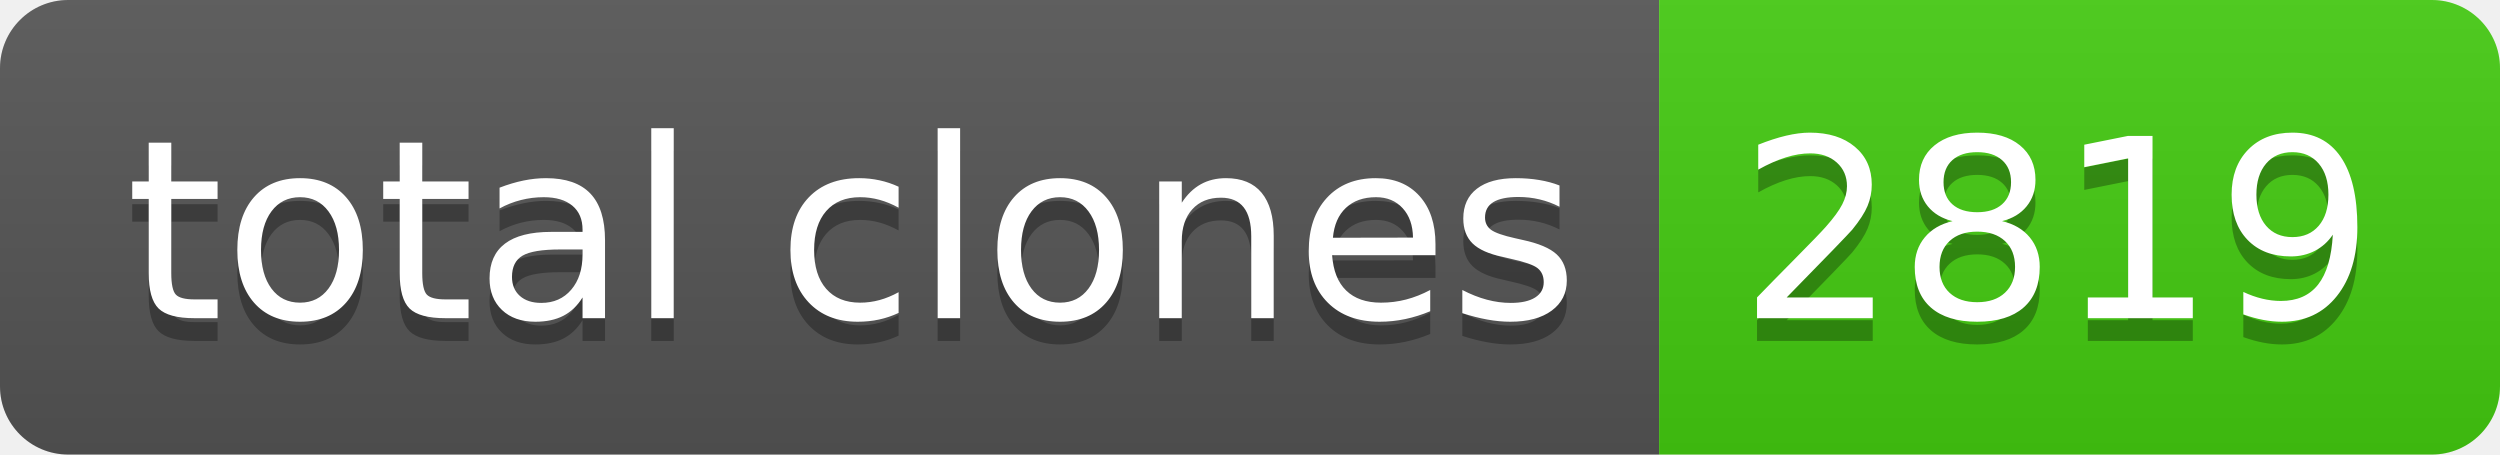
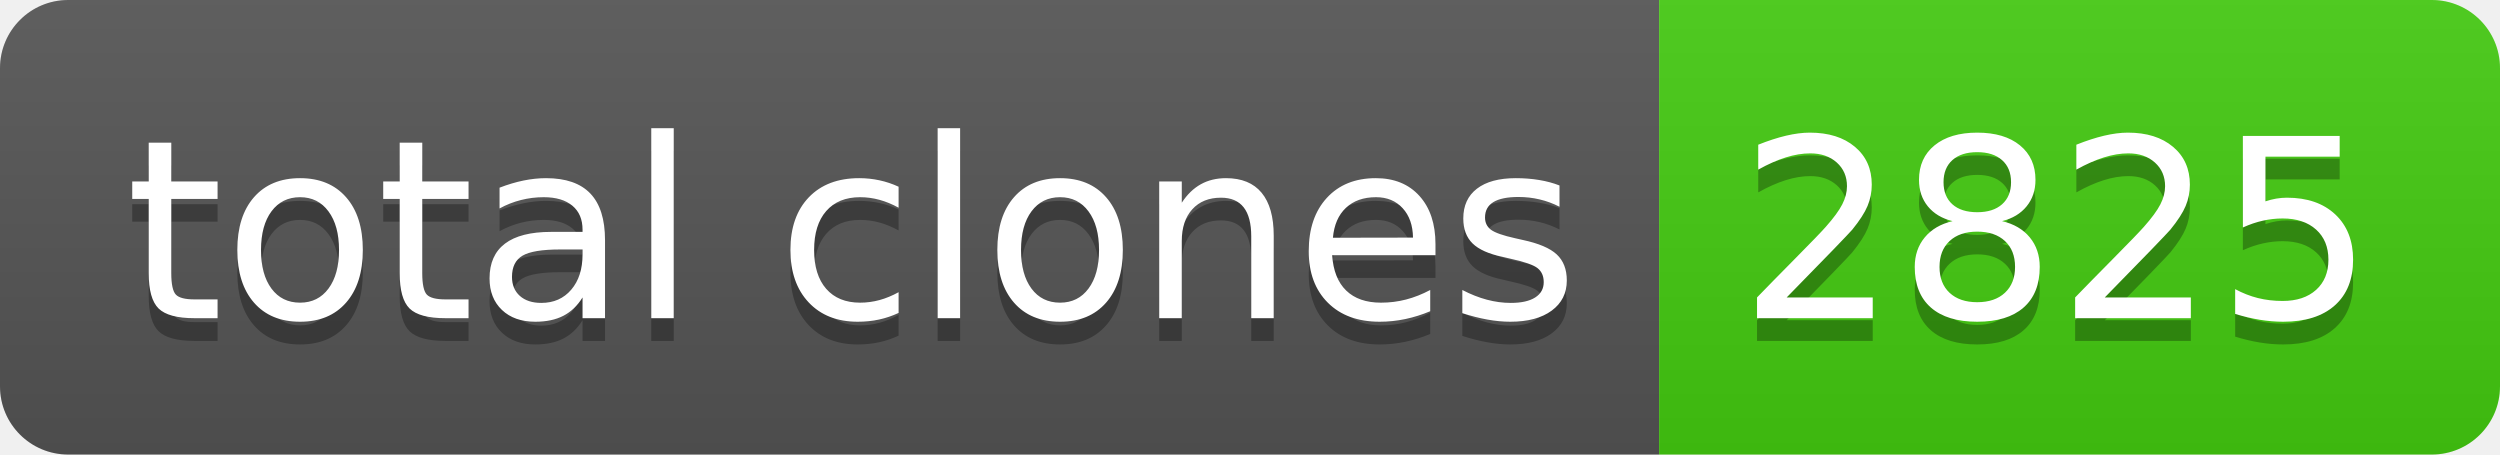
- <svg xmlns="http://www.w3.org/2000/svg" width="110" height="20" role="img" aria-label="total clones: 2819">
+ <svg xmlns="http://www.w3.org/2000/svg" width="110" height="20" role="img" aria-label="total clones: 2825">
  <linearGradient id="s" x2="0" y2="100%">
    <stop offset="0" stop-color="#bbb" stop-opacity=".1" />
    <stop offset="1" stop-opacity=".1" />
  </linearGradient>
  <clipPath id="r">
    <rect width="110" height="20" rx="3" fill="#fff" />
  </clipPath>
  <g clip-path="url(#r)">
    <rect width="73" height="20" fill="#555" />
    <rect x="73" width="37" height="20" fill="#4c1" />
    <rect width="110" height="20" fill="url(#s)" />
  </g>
  <g fill="#fff" text-anchor="middle" font-family="Verdana,Geneva,DejaVu Sans,sans-serif" text-rendering="geometricPrecision" font-size="110">
    <text aria-hidden="true" x="375" y="150" fill="#010101" fill-opacity=".3" transform="scale(.1)" textLength="630">total clones</text>
    <text x="375" y="140" transform="scale(.1)" fill="#fff" textLength="630">total clones</text>
-     <text aria-hidden="true" x="905" y="150" fill="#010101" fill-opacity=".3" transform="scale(.1)" textLength="270">2819</text>
-     <text x="905" y="140" transform="scale(.1)" fill="#fff" textLength="270">2819</text>
+     <text aria-hidden="true" x="905" y="150" fill="#010101" fill-opacity=".3" transform="scale(.1)" textLength="270">2825</text>
+     <text x="905" y="140" transform="scale(.1)" fill="#fff" textLength="270">2825</text>
  </g>
</svg>
